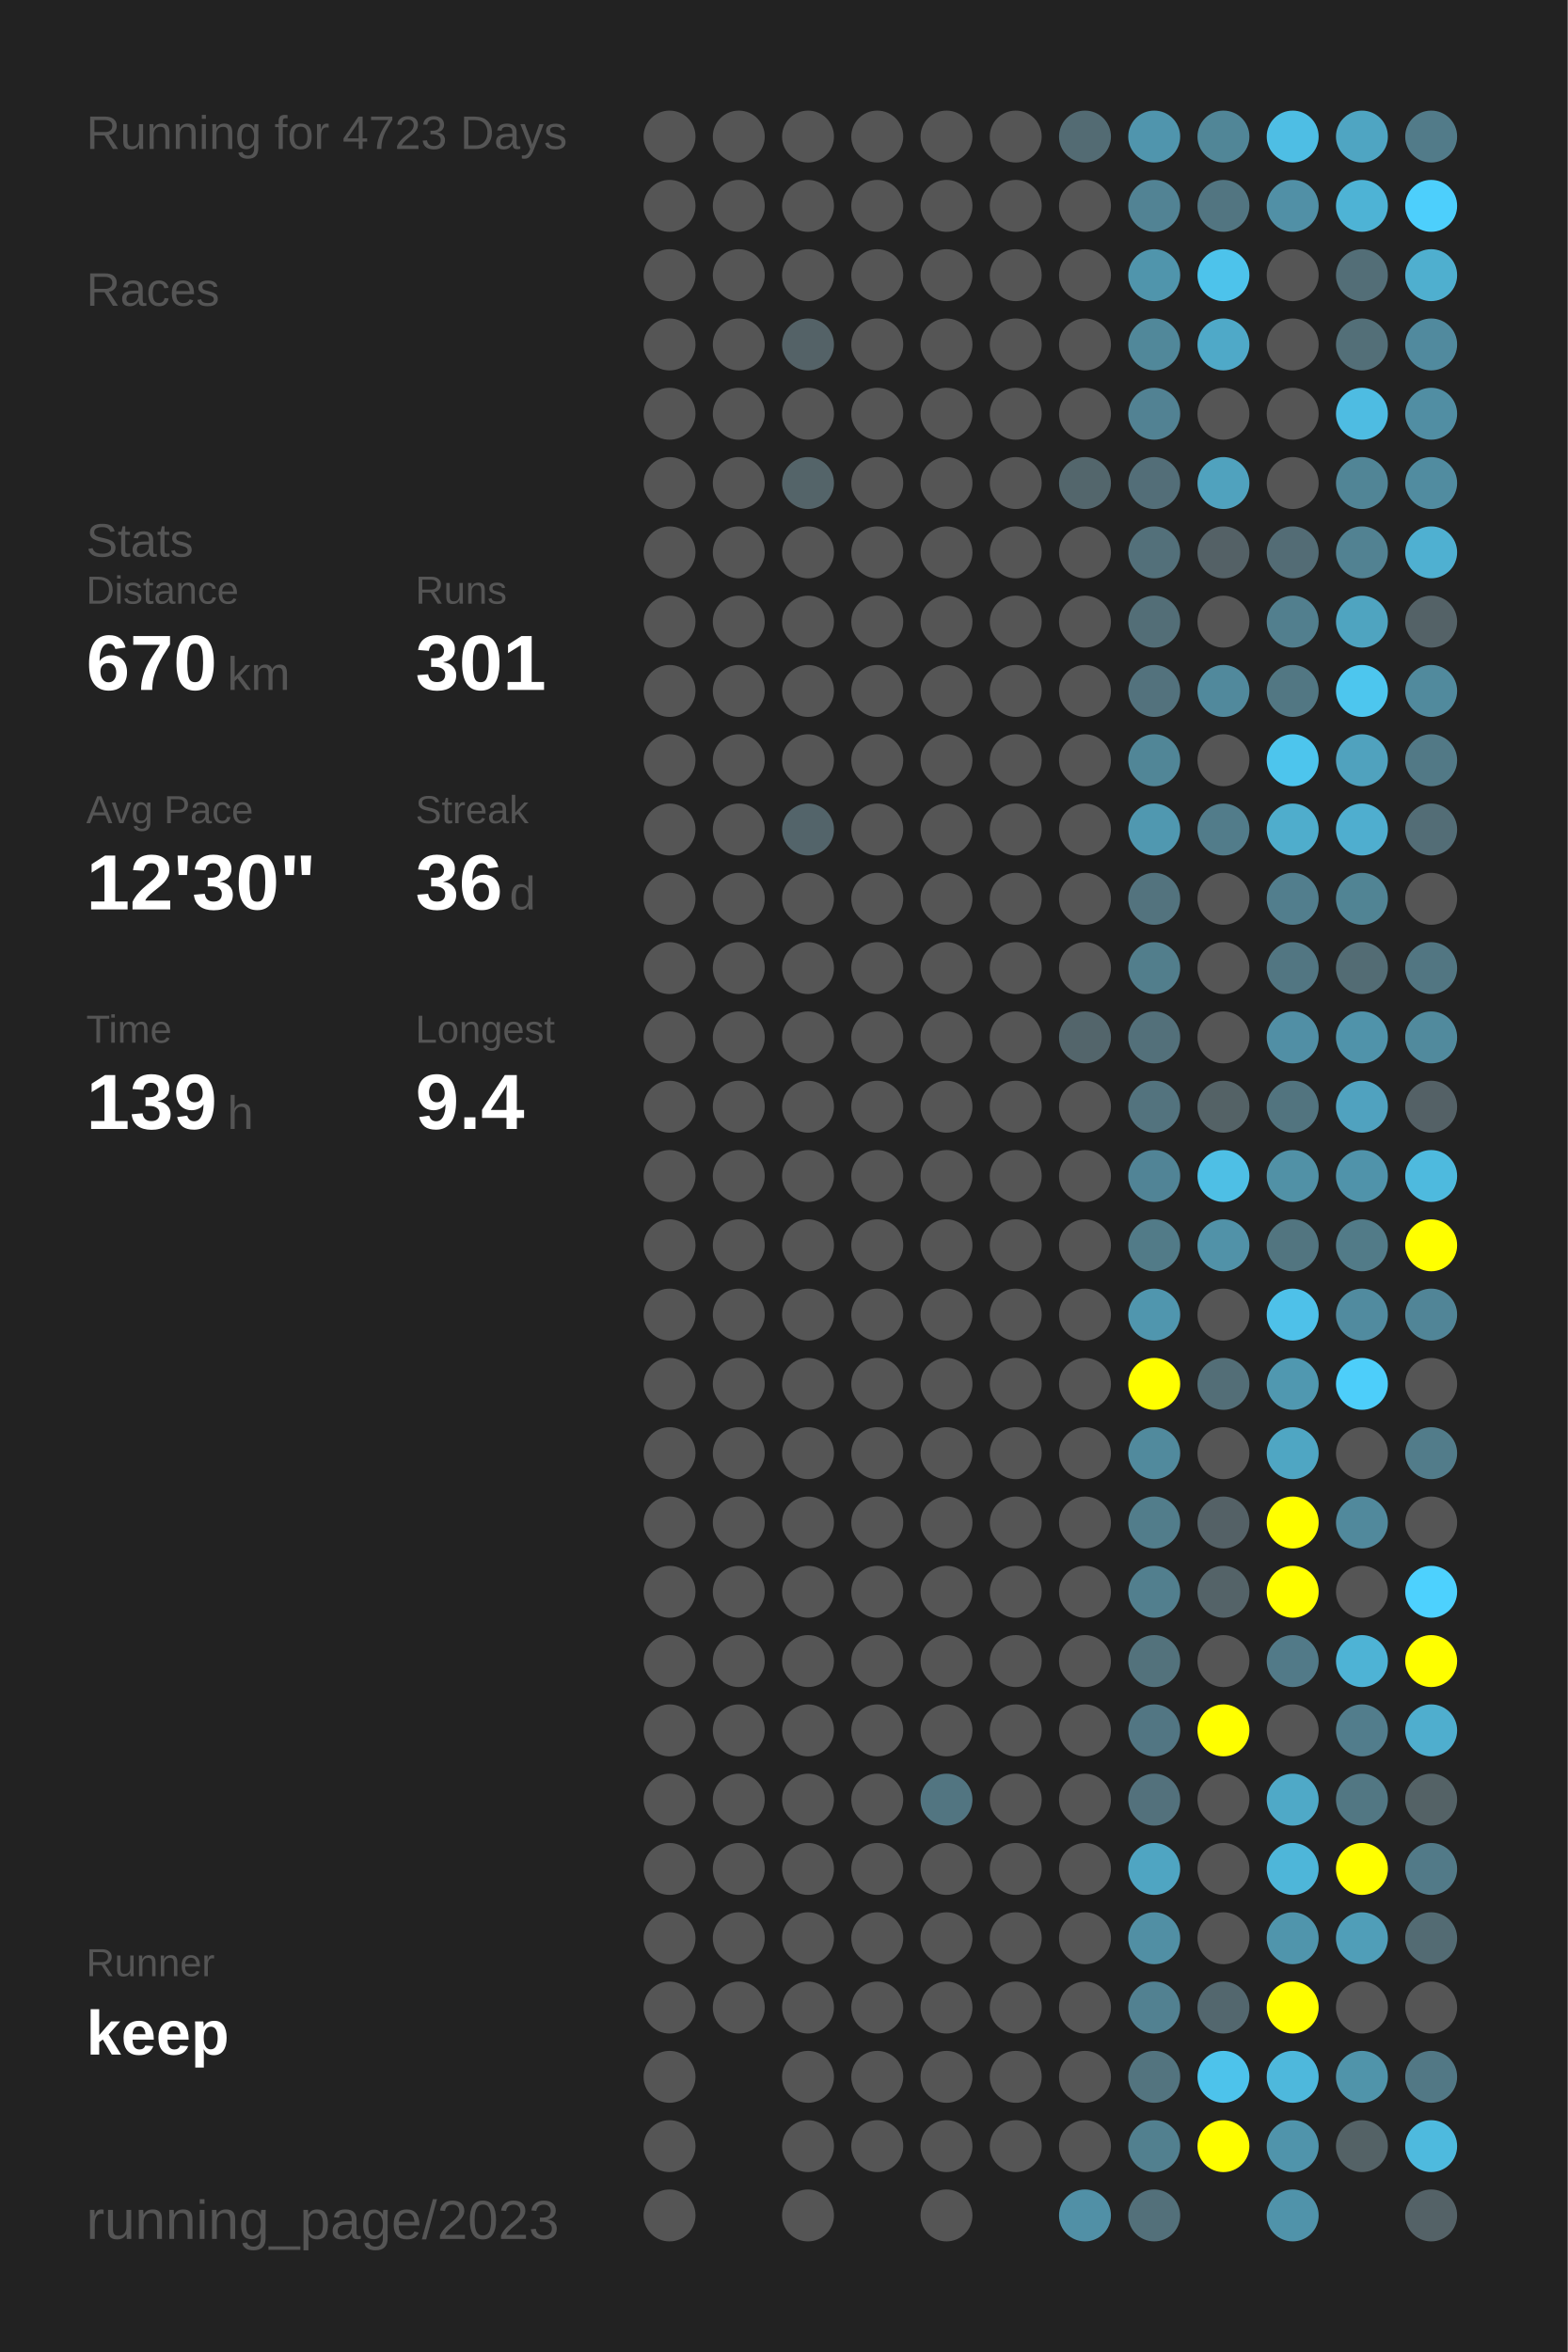
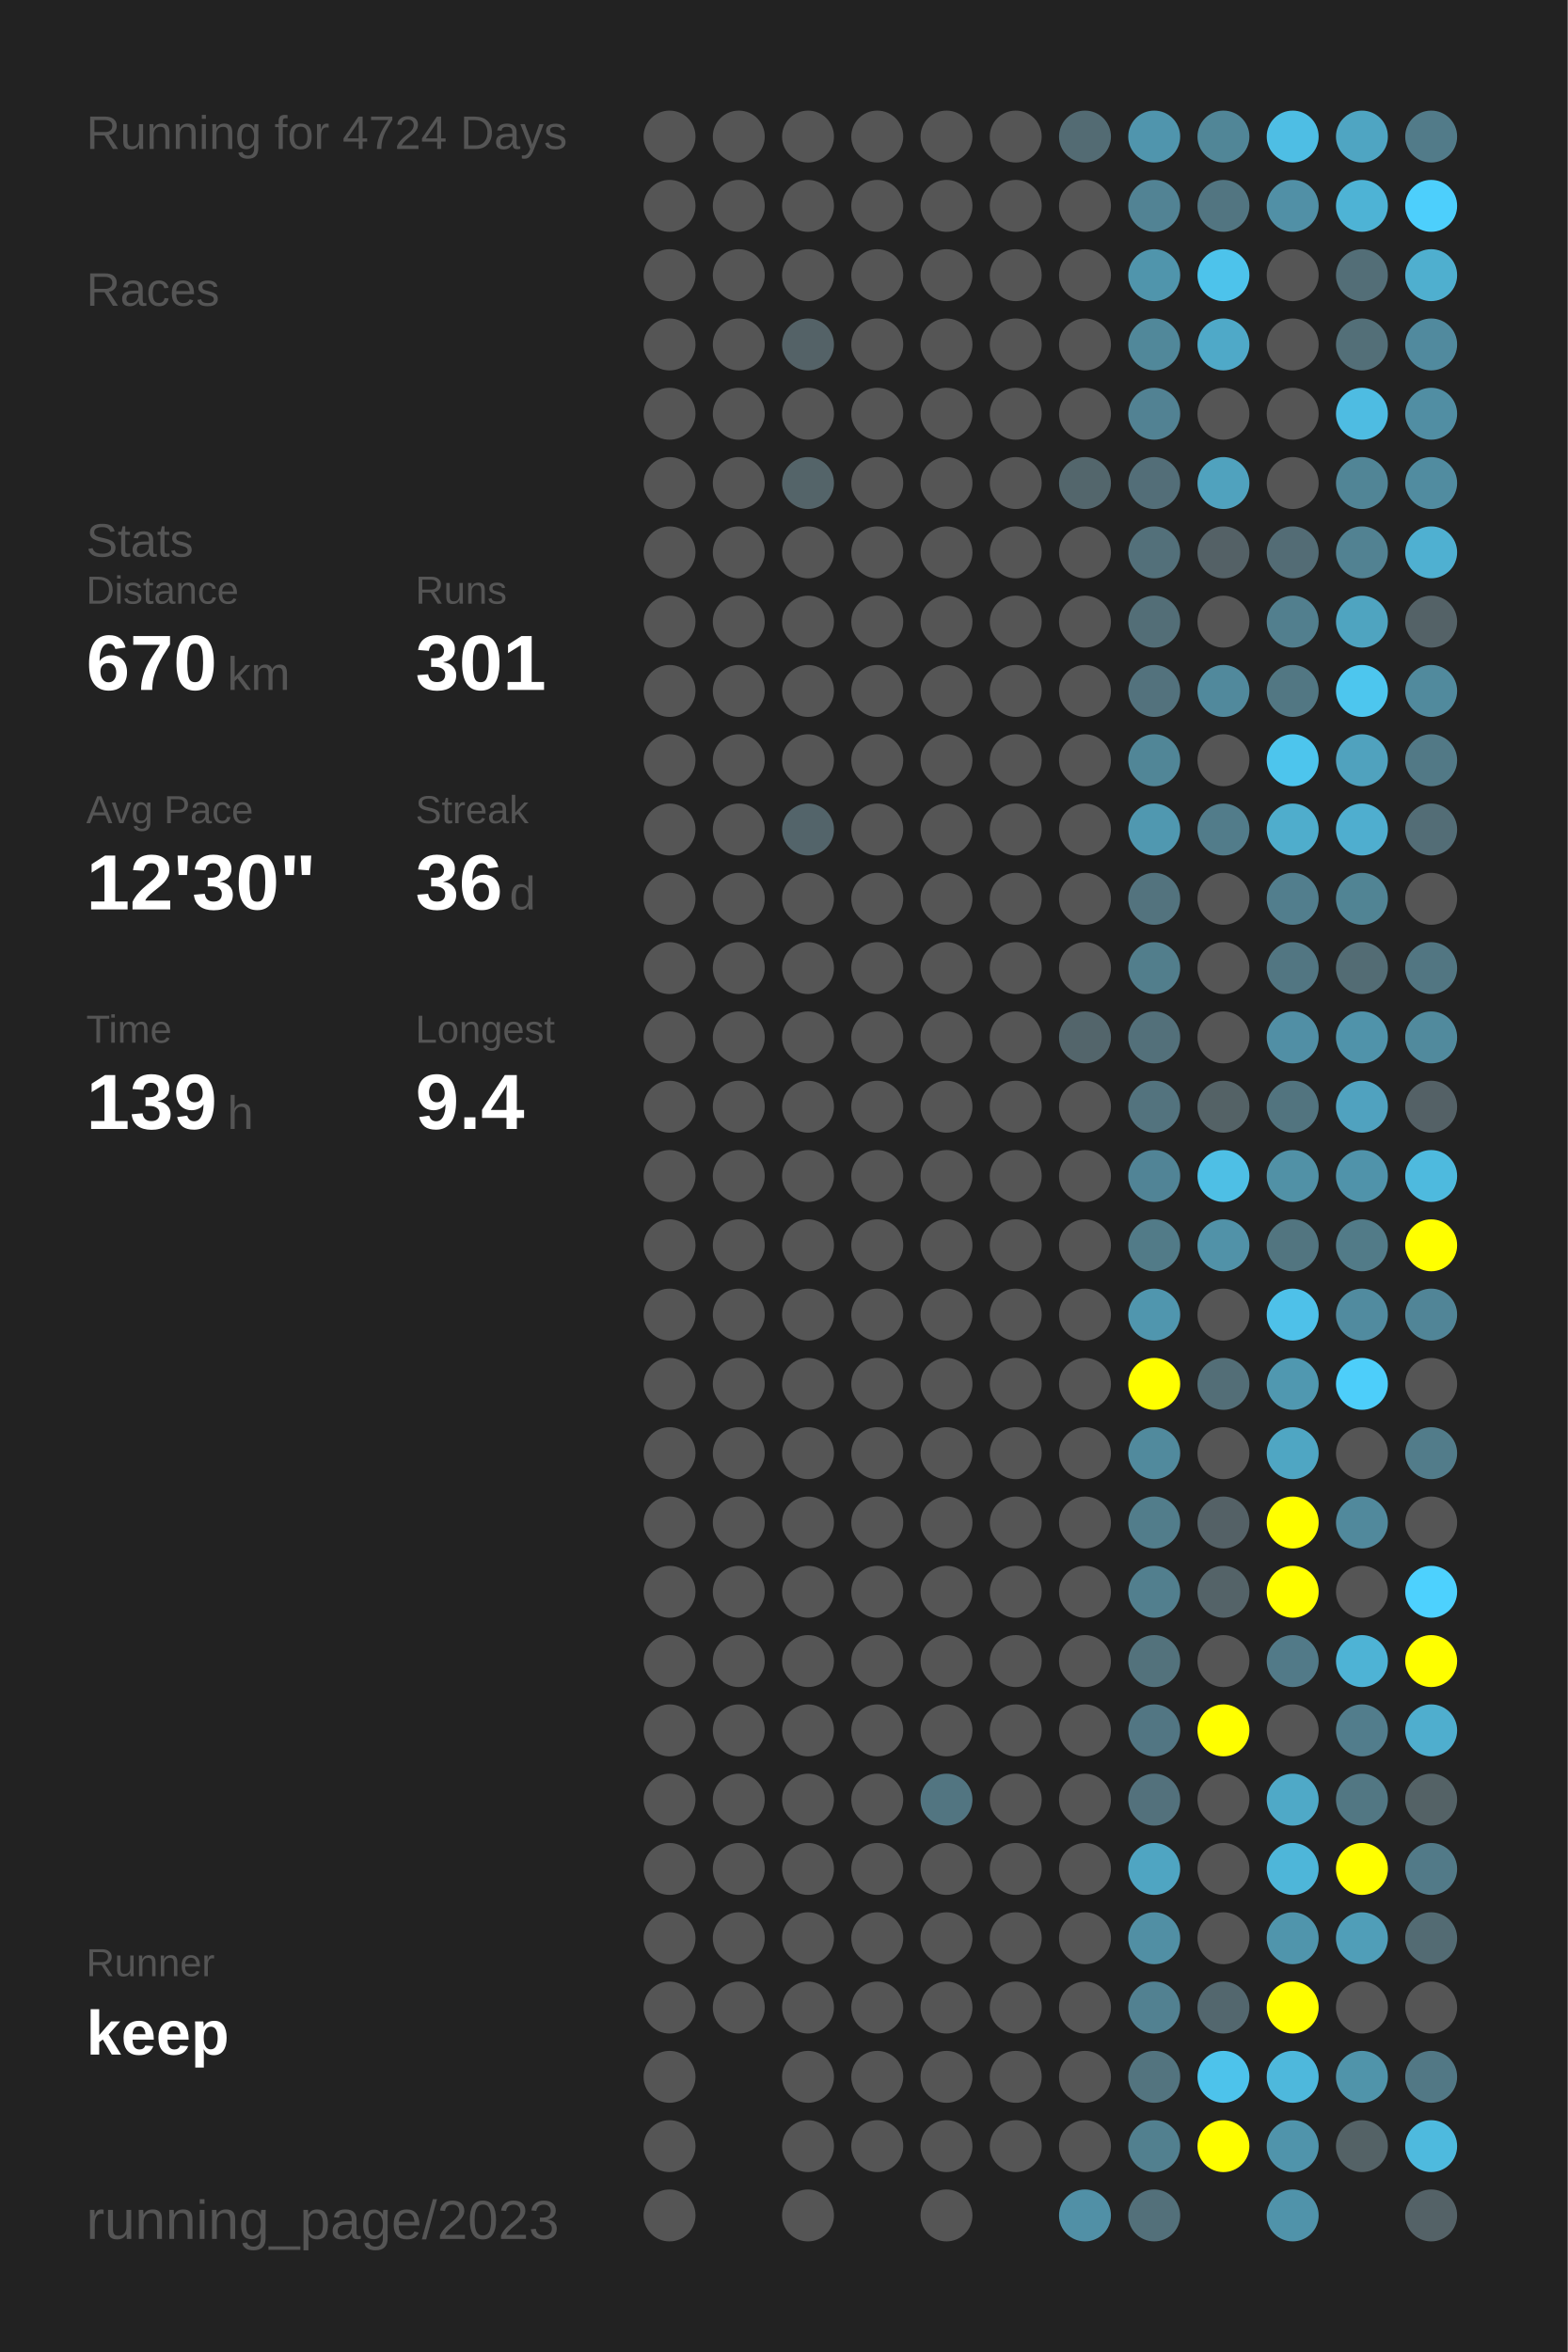
<svg xmlns="http://www.w3.org/2000/svg" baseProfile="full" height="300mm" version="1.1" viewBox="0,0,200,300" width="200mm">
  <defs />
  <rect fill="#222222" height="300" width="200" x="0" y="0" />
-   <text fill="#555555" style="font-size:6px; font-family:Arial;" x="11" y="19">Running for 4723 Days</text>
+   <text fill="#555555" style="font-size:6px; font-family:Arial;" x="11" y="19">Running for 4724 Days</text>
  <text fill="#555555" style="font-size:6px; font-family:Arial;" x="11" y="39">Races</text>
  <text fill="#555555" style="font-size:6px; font-family:Arial;" x="11" y="71">Stats</text>
  <text fill="#555555" style="font-size:5px; font-family:Arial;" x="11" y="77">Distance</text>
  <text fill="#FFFFFF" style="font-size:10px; font-family:Arial; font-weight:bold;" x="11" y="88">670</text>
  <text fill="#555555" style="font-size:6px; font-family:Arial;" x="29" y="88">km</text>
  <text fill="#555555" style="font-size:5px; font-family:Arial;" x="53" y="77">Runs</text>
  <text fill="#FFFFFF" style="font-size:10px; font-family:Arial; font-weight:bold;" x="53" y="88">301</text>
  <text fill="#555555" style="font-size:5px; font-family:Arial;" x="11" y="105">Avg Pace</text>
  <text fill="#FFFFFF" style="font-size:10px; font-family:Arial; font-weight:bold;" x="11" y="116">12'30"</text>
  <text fill="#555555" style="font-size:5px; font-family:Arial;" x="53" y="105">Streak</text>
  <text fill="#FFFFFF" style="font-size:10px; font-family:Arial; font-weight:bold;" x="53" y="116">36</text>
  <text fill="#555555" style="font-size:6px; font-family:Arial;" x="65" y="116">d</text>
  <text fill="#555555" style="font-size:5px; font-family:Arial;" x="11" y="133">Time</text>
  <text fill="#FFFFFF" style="font-size:10px; font-family:Arial; font-weight:bold;" x="11" y="144">139</text>
  <text fill="#555555" style="font-size:6px; font-family:Arial;" x="29" y="144">h</text>
  <text fill="#555555" style="font-size:5px; font-family:Arial;" x="53" y="133">Longest</text>
  <text fill="#FFFFFF" style="font-size:10px; font-family:Arial; font-weight:bold;" x="53" y="144">9.4</text>
  <text fill="#555555" style="font-size:5px; font-family:Arial;" x="11" y="252.065">Runner</text>
  <text fill="#FFFFFF" style="font-size:8px; font-family:Arial; font-weight:bold;" x="11" y="262.065">keep</text>
  <text fill="#555555" style="font-size:7px; font-family:Arial;" x="11" y="285.581">running_page/2023</text>
  <circle cx="85.417" cy="17.419" fill="#555555" r="3.312" />
  <circle cx="85.417" cy="26.258" fill="#555555" r="3.312" />
  <circle cx="85.417" cy="35.097" fill="#555555" r="3.312" />
  <circle cx="85.417" cy="43.935" fill="#555555" r="3.312" />
  <circle cx="85.417" cy="52.774" fill="#555555" r="3.312" />
  <circle cx="85.417" cy="61.613" fill="#555555" r="3.312" />
  <circle cx="85.417" cy="70.452" fill="#555555" r="3.312" />
  <circle cx="85.417" cy="79.29" fill="#555555" r="3.312" />
  <circle cx="85.417" cy="88.129" fill="#555555" r="3.312" />
  <circle cx="85.417" cy="96.968" fill="#555555" r="3.312" />
  <circle cx="85.417" cy="105.806" fill="#555555" r="3.312" />
  <circle cx="85.417" cy="114.645" fill="#555555" r="3.312" />
  <circle cx="85.417" cy="123.484" fill="#555555" r="3.312" />
  <circle cx="85.417" cy="132.323" fill="#555555" r="3.312" />
  <circle cx="85.417" cy="141.161" fill="#555555" r="3.312" />
  <circle cx="85.417" cy="150" fill="#555555" r="3.312" />
  <circle cx="85.417" cy="158.839" fill="#555555" r="3.312" />
  <circle cx="85.417" cy="167.677" fill="#555555" r="3.312" />
  <circle cx="85.417" cy="176.516" fill="#555555" r="3.312" />
  <circle cx="85.417" cy="185.355" fill="#555555" r="3.312" />
  <circle cx="85.417" cy="194.194" fill="#555555" r="3.312" />
  <circle cx="85.417" cy="203.032" fill="#555555" r="3.312" />
  <circle cx="85.417" cy="211.871" fill="#555555" r="3.312" />
  <circle cx="85.417" cy="220.71" fill="#555555" r="3.312" />
  <circle cx="85.417" cy="229.548" fill="#555555" r="3.312" />
  <circle cx="85.417" cy="238.387" fill="#555555" r="3.312" />
  <circle cx="85.417" cy="247.226" fill="#555555" r="3.312" />
  <circle cx="85.417" cy="256.065" fill="#555555" r="3.312" />
  <circle cx="85.417" cy="264.903" fill="#555555" r="3.312" />
  <circle cx="85.417" cy="273.742" fill="#555555" r="3.312" />
  <circle cx="85.417" cy="282.581" fill="#555555" r="3.312" />
  <circle cx="94.25" cy="17.419" fill="#555555" r="3.312" />
  <circle cx="94.25" cy="26.258" fill="#555555" r="3.312" />
  <circle cx="94.25" cy="35.097" fill="#555555" r="3.312" />
  <circle cx="94.25" cy="43.935" fill="#555555" r="3.312" />
  <circle cx="94.25" cy="52.774" fill="#555555" r="3.312" />
  <circle cx="94.25" cy="61.613" fill="#555555" r="3.312" />
  <circle cx="94.25" cy="70.452" fill="#555555" r="3.312" />
  <circle cx="94.25" cy="79.29" fill="#555555" r="3.312" />
  <circle cx="94.25" cy="88.129" fill="#555555" r="3.312" />
  <circle cx="94.25" cy="96.968" fill="#555555" r="3.312" />
  <circle cx="94.25" cy="105.806" fill="#555555" r="3.312" />
  <circle cx="94.25" cy="114.645" fill="#555555" r="3.312" />
  <circle cx="94.25" cy="123.484" fill="#555555" r="3.312" />
  <circle cx="94.25" cy="132.323" fill="#555555" r="3.312" />
  <circle cx="94.25" cy="141.161" fill="#555555" r="3.312" />
  <circle cx="94.25" cy="150" fill="#555555" r="3.312" />
  <circle cx="94.25" cy="158.839" fill="#555555" r="3.312" />
  <circle cx="94.25" cy="167.677" fill="#555555" r="3.312" />
  <circle cx="94.25" cy="176.516" fill="#555555" r="3.312" />
  <circle cx="94.25" cy="185.355" fill="#555555" r="3.312" />
  <circle cx="94.25" cy="194.194" fill="#555555" r="3.312" />
  <circle cx="94.25" cy="203.032" fill="#555555" r="3.312" />
  <circle cx="94.25" cy="211.871" fill="#555555" r="3.312" />
  <circle cx="94.25" cy="220.71" fill="#555555" r="3.312" />
  <circle cx="94.25" cy="229.548" fill="#555555" r="3.312" />
  <circle cx="94.25" cy="238.387" fill="#555555" r="3.312" />
  <circle cx="94.25" cy="247.226" fill="#555555" r="3.312" />
  <circle cx="94.25" cy="256.065" fill="#555555" r="3.312" />
  <circle cx="103.083" cy="17.419" fill="#555555" r="3.312" />
  <circle cx="103.083" cy="26.258" fill="#555555" r="3.312" />
  <circle cx="103.083" cy="35.097" fill="#555555" r="3.312" />
  <circle cx="103.083" cy="43.935" fill="#546267" r="3.312" />
  <circle cx="103.083" cy="52.774" fill="#555555" r="3.312" />
  <circle cx="103.083" cy="61.613" fill="#546469" r="3.312" />
  <circle cx="103.083" cy="70.452" fill="#555555" r="3.312" />
  <circle cx="103.083" cy="79.29" fill="#555555" r="3.312" />
  <circle cx="103.083" cy="88.129" fill="#555555" r="3.312" />
  <circle cx="103.083" cy="96.968" fill="#555555" r="3.312" />
  <circle cx="103.083" cy="105.806" fill="#53646a" r="3.312" />
  <circle cx="103.083" cy="114.645" fill="#555555" r="3.312" />
  <circle cx="103.083" cy="123.484" fill="#555555" r="3.312" />
  <circle cx="103.083" cy="132.323" fill="#555555" r="3.312" />
  <circle cx="103.083" cy="141.161" fill="#555555" r="3.312" />
  <circle cx="103.083" cy="150" fill="#555555" r="3.312" />
  <circle cx="103.083" cy="158.839" fill="#555555" r="3.312" />
  <circle cx="103.083" cy="167.677" fill="#555555" r="3.312" />
  <circle cx="103.083" cy="176.516" fill="#555555" r="3.312" />
  <circle cx="103.083" cy="185.355" fill="#555555" r="3.312" />
  <circle cx="103.083" cy="194.194" fill="#555555" r="3.312" />
  <circle cx="103.083" cy="203.032" fill="#555555" r="3.312" />
  <circle cx="103.083" cy="211.871" fill="#555555" r="3.312" />
  <circle cx="103.083" cy="220.71" fill="#555555" r="3.312" />
  <circle cx="103.083" cy="229.548" fill="#555555" r="3.312" />
  <circle cx="103.083" cy="238.387" fill="#555555" r="3.312" />
  <circle cx="103.083" cy="247.226" fill="#555555" r="3.312" />
  <circle cx="103.083" cy="256.065" fill="#555555" r="3.312" />
  <circle cx="103.083" cy="264.903" fill="#555555" r="3.312" />
  <circle cx="103.083" cy="273.742" fill="#555555" r="3.312" />
  <circle cx="103.083" cy="282.581" fill="#555555" r="3.312" />
  <circle cx="111.917" cy="17.419" fill="#555555" r="3.312" />
  <circle cx="111.917" cy="26.258" fill="#555555" r="3.312" />
  <circle cx="111.917" cy="35.097" fill="#555555" r="3.312" />
  <circle cx="111.917" cy="43.935" fill="#555555" r="3.312" />
  <circle cx="111.917" cy="52.774" fill="#555555" r="3.312" />
  <circle cx="111.917" cy="61.613" fill="#555555" r="3.312" />
  <circle cx="111.917" cy="70.452" fill="#555555" r="3.312" />
  <circle cx="111.917" cy="79.29" fill="#555555" r="3.312" />
  <circle cx="111.917" cy="88.129" fill="#555555" r="3.312" />
  <circle cx="111.917" cy="96.968" fill="#555555" r="3.312" />
  <circle cx="111.917" cy="105.806" fill="#555555" r="3.312" />
  <circle cx="111.917" cy="114.645" fill="#555555" r="3.312" />
  <circle cx="111.917" cy="123.484" fill="#555555" r="3.312" />
  <circle cx="111.917" cy="132.323" fill="#555555" r="3.312" />
  <circle cx="111.917" cy="141.161" fill="#555555" r="3.312" />
  <circle cx="111.917" cy="150" fill="#555555" r="3.312" />
  <circle cx="111.917" cy="158.839" fill="#555555" r="3.312" />
  <circle cx="111.917" cy="167.677" fill="#555555" r="3.312" />
  <circle cx="111.917" cy="176.516" fill="#555555" r="3.312" />
  <circle cx="111.917" cy="185.355" fill="#555555" r="3.312" />
  <circle cx="111.917" cy="194.194" fill="#555555" r="3.312" />
  <circle cx="111.917" cy="203.032" fill="#555555" r="3.312" />
  <circle cx="111.917" cy="211.871" fill="#555555" r="3.312" />
  <circle cx="111.917" cy="220.71" fill="#555555" r="3.312" />
  <circle cx="111.917" cy="229.548" fill="#555555" r="3.312" />
  <circle cx="111.917" cy="238.387" fill="#555555" r="3.312" />
  <circle cx="111.917" cy="247.226" fill="#555555" r="3.312" />
  <circle cx="111.917" cy="256.065" fill="#555555" r="3.312" />
  <circle cx="111.917" cy="264.903" fill="#555555" r="3.312" />
  <circle cx="111.917" cy="273.742" fill="#555555" r="3.312" />
  <circle cx="120.75" cy="17.419" fill="#555555" r="3.312" />
  <circle cx="120.75" cy="26.258" fill="#555555" r="3.312" />
  <circle cx="120.75" cy="35.097" fill="#555555" r="3.312" />
  <circle cx="120.75" cy="43.935" fill="#555555" r="3.312" />
  <circle cx="120.75" cy="52.774" fill="#555555" r="3.312" />
  <circle cx="120.75" cy="61.613" fill="#555555" r="3.312" />
  <circle cx="120.75" cy="70.452" fill="#555555" r="3.312" />
  <circle cx="120.75" cy="79.29" fill="#555555" r="3.312" />
  <circle cx="120.75" cy="88.129" fill="#555555" r="3.312" />
  <circle cx="120.75" cy="96.968" fill="#555555" r="3.312" />
  <circle cx="120.75" cy="105.806" fill="#555555" r="3.312" />
  <circle cx="120.75" cy="114.645" fill="#555555" r="3.312" />
  <circle cx="120.75" cy="123.484" fill="#555555" r="3.312" />
  <circle cx="120.75" cy="132.323" fill="#555555" r="3.312" />
  <circle cx="120.75" cy="141.161" fill="#555555" r="3.312" />
  <circle cx="120.75" cy="150" fill="#555555" r="3.312" />
  <circle cx="120.75" cy="158.839" fill="#555555" r="3.312" />
  <circle cx="120.75" cy="167.677" fill="#555555" r="3.312" />
  <circle cx="120.75" cy="176.516" fill="#555555" r="3.312" />
  <circle cx="120.75" cy="185.355" fill="#555555" r="3.312" />
  <circle cx="120.75" cy="194.194" fill="#555555" r="3.312" />
  <circle cx="120.75" cy="203.032" fill="#555555" r="3.312" />
  <circle cx="120.75" cy="211.871" fill="#555555" r="3.312" />
  <circle cx="120.75" cy="220.71" fill="#555555" r="3.312" />
  <circle cx="120.75" cy="229.548" fill="#527581" r="3.312" />
  <circle cx="120.75" cy="238.387" fill="#555555" r="3.312" />
  <circle cx="120.75" cy="247.226" fill="#555555" r="3.312" />
  <circle cx="120.75" cy="256.065" fill="#555555" r="3.312" />
  <circle cx="120.75" cy="264.903" fill="#555555" r="3.312" />
  <circle cx="120.75" cy="273.742" fill="#555555" r="3.312" />
  <circle cx="120.75" cy="282.581" fill="#555555" r="3.312" />
  <circle cx="129.583" cy="17.419" fill="#555555" r="3.312" />
  <circle cx="129.583" cy="26.258" fill="#555555" r="3.312" />
  <circle cx="129.583" cy="35.097" fill="#555555" r="3.312" />
  <circle cx="129.583" cy="43.935" fill="#555555" r="3.312" />
  <circle cx="129.583" cy="52.774" fill="#555555" r="3.312" />
  <circle cx="129.583" cy="61.613" fill="#555555" r="3.312" />
  <circle cx="129.583" cy="70.452" fill="#555555" r="3.312" />
  <circle cx="129.583" cy="79.29" fill="#555555" r="3.312" />
  <circle cx="129.583" cy="88.129" fill="#555555" r="3.312" />
  <circle cx="129.583" cy="96.968" fill="#555555" r="3.312" />
  <circle cx="129.583" cy="105.806" fill="#555555" r="3.312" />
  <circle cx="129.583" cy="114.645" fill="#555555" r="3.312" />
  <circle cx="129.583" cy="123.484" fill="#555555" r="3.312" />
  <circle cx="129.583" cy="132.323" fill="#555555" r="3.312" />
  <circle cx="129.583" cy="141.161" fill="#555555" r="3.312" />
  <circle cx="129.583" cy="150" fill="#555555" r="3.312" />
  <circle cx="129.583" cy="158.839" fill="#555555" r="3.312" />
  <circle cx="129.583" cy="167.677" fill="#555555" r="3.312" />
  <circle cx="129.583" cy="176.516" fill="#555555" r="3.312" />
  <circle cx="129.583" cy="185.355" fill="#555555" r="3.312" />
  <circle cx="129.583" cy="194.194" fill="#555555" r="3.312" />
  <circle cx="129.583" cy="203.032" fill="#555555" r="3.312" />
  <circle cx="129.583" cy="211.871" fill="#555555" r="3.312" />
  <circle cx="129.583" cy="220.71" fill="#555555" r="3.312" />
  <circle cx="129.583" cy="229.548" fill="#555555" r="3.312" />
  <circle cx="129.583" cy="238.387" fill="#555555" r="3.312" />
  <circle cx="129.583" cy="247.226" fill="#555555" r="3.312" />
  <circle cx="129.583" cy="256.065" fill="#555555" r="3.312" />
  <circle cx="129.583" cy="264.903" fill="#555555" r="3.312" />
  <circle cx="129.583" cy="273.742" fill="#555555" r="3.312" />
  <circle cx="138.417" cy="17.419" fill="#536b73" r="3.312" />
  <circle cx="138.417" cy="26.258" fill="#555555" r="3.312" />
  <circle cx="138.417" cy="35.097" fill="#555555" r="3.312" />
  <circle cx="138.417" cy="43.935" fill="#555555" r="3.312" />
  <circle cx="138.417" cy="52.774" fill="#555555" r="3.312" />
  <circle cx="138.417" cy="61.613" fill="#53666c" r="3.312" />
  <circle cx="138.417" cy="70.452" fill="#555555" r="3.312" />
  <circle cx="138.417" cy="79.29" fill="#555555" r="3.312" />
  <circle cx="138.417" cy="88.129" fill="#555555" r="3.312" />
  <circle cx="138.417" cy="96.968" fill="#555555" r="3.312" />
  <circle cx="138.417" cy="105.806" fill="#555555" r="3.312" />
  <circle cx="138.417" cy="114.645" fill="#555555" r="3.312" />
  <circle cx="138.417" cy="123.484" fill="#555555" r="3.312" />
  <circle cx="138.417" cy="132.323" fill="#53656b" r="3.312" />
  <circle cx="138.417" cy="141.161" fill="#555555" r="3.312" />
  <circle cx="138.417" cy="150" fill="#555555" r="3.312" />
  <circle cx="138.417" cy="158.839" fill="#555555" r="3.312" />
  <circle cx="138.417" cy="167.677" fill="#555555" r="3.312" />
  <circle cx="138.417" cy="176.516" fill="#555555" r="3.312" />
  <circle cx="138.417" cy="185.355" fill="#555555" r="3.312" />
  <circle cx="138.417" cy="194.194" fill="#555555" r="3.312" />
  <circle cx="138.417" cy="203.032" fill="#555555" r="3.312" />
  <circle cx="138.417" cy="211.871" fill="#555555" r="3.312" />
  <circle cx="138.417" cy="220.71" fill="#555555" r="3.312" />
  <circle cx="138.417" cy="229.548" fill="#555555" r="3.312" />
  <circle cx="138.417" cy="238.387" fill="#555555" r="3.312" />
  <circle cx="138.417" cy="247.226" fill="#555555" r="3.312" />
  <circle cx="138.417" cy="256.065" fill="#555555" r="3.312" />
  <circle cx="138.417" cy="264.903" fill="#555555" r="3.312" />
  <circle cx="138.417" cy="273.742" fill="#555555" r="3.312" />
  <circle cx="138.417" cy="282.581" fill="#5190a6" r="3.312" />
  <circle cx="147.25" cy="17.419" fill="#5095ad" r="3.312" />
  <circle cx="147.25" cy="26.258" fill="#528394" r="3.312" />
  <circle cx="147.25" cy="35.097" fill="#5095ac" r="3.312" />
  <circle cx="147.25" cy="43.935" fill="#51889a" r="3.312" />
  <circle cx="147.25" cy="52.774" fill="#528293" r="3.312" />
  <circle cx="147.25" cy="61.613" fill="#536e78" r="3.312" />
  <circle cx="147.25" cy="70.452" fill="#53707a" r="3.312" />
  <circle cx="147.25" cy="79.29" fill="#536e77" r="3.312" />
  <circle cx="147.25" cy="88.129" fill="#53727d" r="3.312" />
  <circle cx="147.25" cy="96.968" fill="#518697" r="3.312" />
  <circle cx="147.25" cy="105.806" fill="#5098b0" r="3.312" />
  <circle cx="147.25" cy="114.645" fill="#53737e" r="3.312" />
  <circle cx="147.25" cy="123.484" fill="#527e8c" r="3.312" />
  <circle cx="147.25" cy="132.323" fill="#53707a" r="3.312" />
  <circle cx="147.25" cy="141.161" fill="#53737e" r="3.312" />
  <circle cx="147.25" cy="150" fill="#518496" r="3.312" />
  <circle cx="147.25" cy="158.839" fill="#527b88" r="3.312" />
  <circle cx="147.25" cy="167.677" fill="#5096ae" r="3.312" />
  <circle cx="147.25" cy="176.516" fill="#FFFF00" r="3.312" />
  <circle cx="147.25" cy="185.355" fill="#518a9d" r="3.312" />
  <circle cx="147.25" cy="194.194" fill="#527d8b" r="3.312" />
  <circle cx="147.25" cy="203.032" fill="#527f8e" r="3.312" />
  <circle cx="147.25" cy="211.871" fill="#53727c" r="3.312" />
  <circle cx="147.25" cy="220.71" fill="#527683" r="3.312" />
  <circle cx="147.25" cy="229.548" fill="#53717c" r="3.312" />
  <circle cx="147.25" cy="238.387" fill="#4fa5c2" r="3.312" />
  <circle cx="147.25" cy="247.226" fill="#518fa4" r="3.312" />
  <circle cx="147.25" cy="256.065" fill="#528191" r="3.312" />
  <circle cx="147.25" cy="264.903" fill="#53747f" r="3.312" />
  <circle cx="147.25" cy="273.742" fill="#52808f" r="3.312" />
  <circle cx="147.25" cy="282.581" fill="#53707a" r="3.312" />
  <circle cx="156.083" cy="17.419" fill="#518697" r="3.312" />
  <circle cx="156.083" cy="26.258" fill="#527581" r="3.312" />
  <circle cx="156.083" cy="35.097" fill="#4dc3eb" r="3.312" />
  <circle cx="156.083" cy="43.935" fill="#4fa9c8" r="3.312" />
  <circle cx="156.083" cy="52.774" fill="#555555" r="3.312" />
  <circle cx="156.083" cy="61.613" fill="#50a2be" r="3.312" />
  <circle cx="156.083" cy="70.452" fill="#546166" r="3.312" />
  <circle cx="156.083" cy="79.29" fill="#555555" r="3.312" />
  <circle cx="156.083" cy="88.129" fill="#51899c" r="3.312" />
  <circle cx="156.083" cy="96.968" fill="#555555" r="3.312" />
  <circle cx="156.083" cy="105.806" fill="#527c8a" r="3.312" />
  <circle cx="156.083" cy="114.645" fill="#555555" r="3.312" />
  <circle cx="156.083" cy="123.484" fill="#555555" r="3.312" />
  <circle cx="156.083" cy="132.323" fill="#555555" r="3.312" />
  <circle cx="156.083" cy="141.161" fill="#546266" r="3.312" />
  <circle cx="156.083" cy="150" fill="#4ebfe5" r="3.312" />
  <circle cx="156.083" cy="158.839" fill="#5192a8" r="3.312" />
  <circle cx="156.083" cy="167.677" fill="#555555" r="3.312" />
  <circle cx="156.083" cy="176.516" fill="#536e77" r="3.312" />
  <circle cx="156.083" cy="185.355" fill="#555555" r="3.312" />
  <circle cx="156.083" cy="194.194" fill="#546166" r="3.312" />
  <circle cx="156.083" cy="203.032" fill="#546368" r="3.312" />
  <circle cx="156.083" cy="211.871" fill="#555555" r="3.312" />
  <circle cx="156.083" cy="220.71" fill="#FFFF00" r="3.312" />
  <circle cx="156.083" cy="229.548" fill="#555555" r="3.312" />
  <circle cx="156.083" cy="238.387" fill="#555555" r="3.312" />
  <circle cx="156.083" cy="247.226" fill="#555555" r="3.312" />
  <circle cx="156.083" cy="256.065" fill="#53676e" r="3.312" />
  <circle cx="156.083" cy="264.903" fill="#4dc3eb" r="3.312" />
  <circle cx="156.083" cy="273.742" fill="#FFFF00" r="3.312" />
  <circle cx="164.917" cy="17.419" fill="#4ebee4" r="3.312" />
  <circle cx="164.917" cy="26.258" fill="#5190a6" r="3.312" />
  <circle cx="164.917" cy="35.097" fill="#555555" r="3.312" />
  <circle cx="164.917" cy="43.935" fill="#555555" r="3.312" />
  <circle cx="164.917" cy="52.774" fill="#555555" r="3.312" />
  <circle cx="164.917" cy="61.613" fill="#555555" r="3.312" />
  <circle cx="164.917" cy="70.452" fill="#536c75" r="3.312" />
  <circle cx="164.917" cy="79.29" fill="#527f8e" r="3.312" />
  <circle cx="164.917" cy="88.129" fill="#527783" r="3.312" />
  <circle cx="164.917" cy="96.968" fill="#4dc5ed" r="3.312" />
  <circle cx="164.917" cy="105.806" fill="#4fadcc" r="3.312" />
  <circle cx="164.917" cy="114.645" fill="#527e8d" r="3.312" />
  <circle cx="164.917" cy="123.484" fill="#527682" r="3.312" />
  <circle cx="164.917" cy="132.323" fill="#518fa5" r="3.312" />
  <circle cx="164.917" cy="141.161" fill="#52747f" r="3.312" />
  <circle cx="164.917" cy="150" fill="#5191a6" r="3.312" />
  <circle cx="164.917" cy="158.839" fill="#527580" r="3.312" />
  <circle cx="164.917" cy="167.677" fill="#4ec1e9" r="3.312" />
  <circle cx="164.917" cy="176.516" fill="#5098b0" r="3.312" />
  <circle cx="164.917" cy="185.355" fill="#4fa6c3" r="3.312" />
  <circle cx="164.917" cy="194.194" fill="#FFFF00" r="3.312" />
  <circle cx="164.917" cy="203.032" fill="#FFFF00" r="3.312" />
  <circle cx="164.917" cy="211.871" fill="#527a88" r="3.312" />
  <circle cx="164.917" cy="220.71" fill="#555555" r="3.312" />
  <circle cx="164.917" cy="229.548" fill="#4fa9c7" r="3.312" />
  <circle cx="164.917" cy="238.387" fill="#4eb6d9" r="3.312" />
  <circle cx="164.917" cy="247.226" fill="#5095ac" r="3.312" />
  <circle cx="164.917" cy="256.065" fill="#FFFF00" r="3.312" />
  <circle cx="164.917" cy="264.903" fill="#4eb8dc" r="3.312" />
  <circle cx="164.917" cy="273.742" fill="#5094ab" r="3.312" />
  <circle cx="164.917" cy="282.581" fill="#5093aa" r="3.312" />
  <circle cx="173.75" cy="17.419" fill="#4fa5c2" r="3.312" />
  <circle cx="173.75" cy="26.258" fill="#4eb3d5" r="3.312" />
  <circle cx="173.75" cy="35.097" fill="#536e77" r="3.312" />
  <circle cx="173.75" cy="43.935" fill="#536f78" r="3.312" />
  <circle cx="173.75" cy="52.774" fill="#4ebce2" r="3.312" />
  <circle cx="173.75" cy="61.613" fill="#518596" r="3.312" />
  <circle cx="173.75" cy="70.452" fill="#528292" r="3.312" />
  <circle cx="173.75" cy="79.29" fill="#4fa4c0" r="3.312" />
  <circle cx="173.75" cy="88.129" fill="#4dc6ee" r="3.312" />
  <circle cx="173.75" cy="96.968" fill="#50a2be" r="3.312" />
  <circle cx="173.75" cy="105.806" fill="#4faecf" r="3.312" />
  <circle cx="173.75" cy="114.645" fill="#518494" r="3.312" />
  <circle cx="173.75" cy="123.484" fill="#536c74" r="3.312" />
  <circle cx="173.75" cy="132.323" fill="#5093aa" r="3.312" />
  <circle cx="173.75" cy="141.161" fill="#50a2bf" r="3.312" />
  <circle cx="173.75" cy="150" fill="#5093aa" r="3.312" />
  <circle cx="173.75" cy="158.839" fill="#527b88" r="3.312" />
  <circle cx="173.75" cy="167.677" fill="#518b9f" r="3.312" />
  <circle cx="173.75" cy="176.516" fill="#4dcefa" r="3.312" />
  <circle cx="173.75" cy="185.355" fill="#555555" r="3.312" />
  <circle cx="173.75" cy="194.194" fill="#51899c" r="3.312" />
  <circle cx="173.75" cy="203.032" fill="#555555" r="3.312" />
  <circle cx="173.75" cy="211.871" fill="#4eb3d5" r="3.312" />
  <circle cx="173.75" cy="220.71" fill="#527d8c" r="3.312" />
  <circle cx="173.75" cy="229.548" fill="#527783" r="3.312" />
  <circle cx="173.75" cy="238.387" fill="#FFFF00" r="3.312" />
  <circle cx="173.75" cy="247.226" fill="#509eb8" r="3.312" />
  <circle cx="173.75" cy="256.065" fill="#555555" r="3.312" />
  <circle cx="173.75" cy="264.903" fill="#5094aa" r="3.312" />
  <circle cx="173.75" cy="273.742" fill="#546266" r="3.312" />
  <circle cx="182.583" cy="17.419" fill="#527b89" r="3.312" />
  <circle cx="182.583" cy="26.258" fill="#4dcffc" r="3.312" />
  <circle cx="182.583" cy="35.097" fill="#4fafcf" r="3.312" />
  <circle cx="182.583" cy="43.935" fill="#518a9e" r="3.312" />
  <circle cx="182.583" cy="52.774" fill="#518ea3" r="3.312" />
  <circle cx="182.583" cy="61.613" fill="#518ca0" r="3.312" />
  <circle cx="182.583" cy="70.452" fill="#4fb0d1" r="3.312" />
  <circle cx="182.583" cy="79.29" fill="#546267" r="3.312" />
  <circle cx="182.583" cy="88.129" fill="#518a9d" r="3.312" />
  <circle cx="182.583" cy="96.968" fill="#527986" r="3.312" />
  <circle cx="182.583" cy="105.806" fill="#536d76" r="3.312" />
  <circle cx="182.583" cy="114.645" fill="#555555" r="3.312" />
  <circle cx="182.583" cy="123.484" fill="#527682" r="3.312" />
  <circle cx="182.583" cy="132.323" fill="#518a9d" r="3.312" />
  <circle cx="182.583" cy="141.161" fill="#546166" r="3.312" />
  <circle cx="182.583" cy="150" fill="#4ebade" r="3.312" />
  <circle cx="182.583" cy="158.839" fill="#FFFF00" r="3.312" />
  <circle cx="182.583" cy="167.677" fill="#518597" r="3.312" />
  <circle cx="182.583" cy="176.516" fill="#555555" r="3.312" />
  <circle cx="182.583" cy="185.355" fill="#527c8a" r="3.312" />
  <circle cx="182.583" cy="194.194" fill="#555555" r="3.312" />
  <circle cx="182.583" cy="203.032" fill="#4dd1fe" r="3.312" />
  <circle cx="182.583" cy="211.871" fill="#FFFF00" r="3.312" />
  <circle cx="182.583" cy="220.71" fill="#4faece" r="3.312" />
  <circle cx="182.583" cy="229.548" fill="#546266" r="3.312" />
  <circle cx="182.583" cy="238.387" fill="#527a88" r="3.312" />
  <circle cx="182.583" cy="247.226" fill="#536b73" r="3.312" />
  <circle cx="182.583" cy="256.065" fill="#555555" r="3.312" />
  <circle cx="182.583" cy="264.903" fill="#527885" r="3.312" />
  <circle cx="182.583" cy="273.742" fill="#4ebade" r="3.312" />
  <circle cx="182.583" cy="282.581" fill="#546267" r="3.312" />
</svg>
